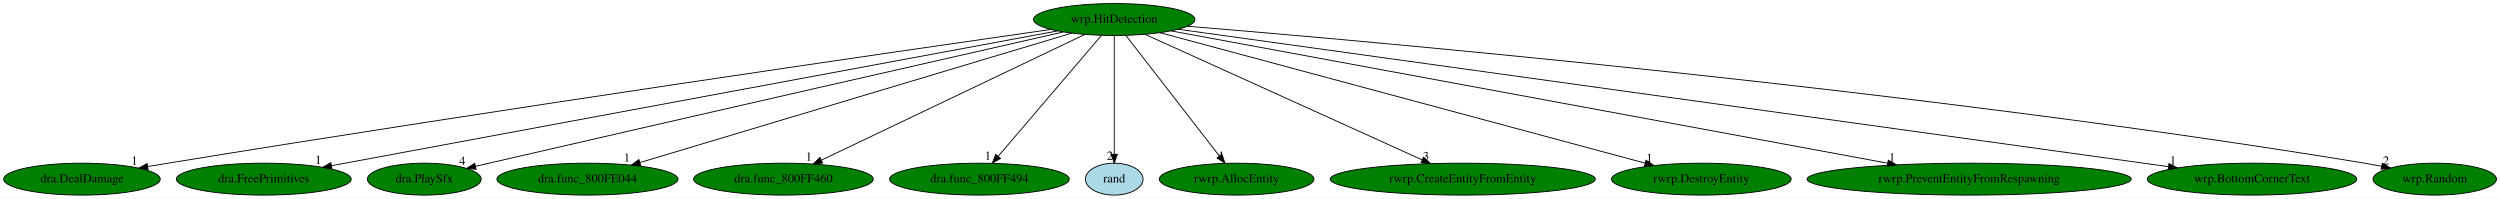
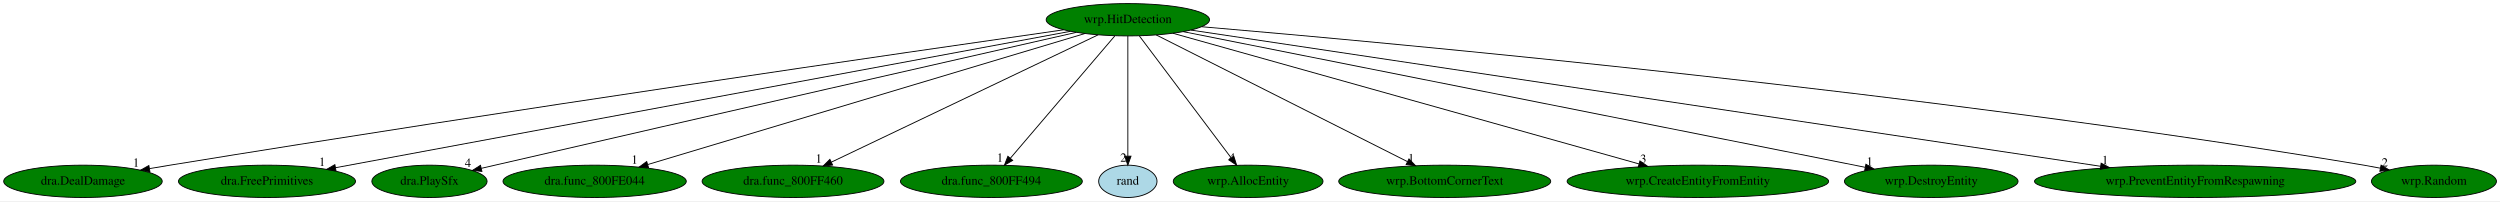
- <svg xmlns="http://www.w3.org/2000/svg" xmlns:xlink="http://www.w3.org/1999/xlink" width="2819pt" height="224pt" viewBox="0.00 0.00 2818.94 224.00">
+ <svg xmlns="http://www.w3.org/2000/svg" xmlns:xlink="http://www.w3.org/1999/xlink" width="2785pt" height="224pt" viewBox="0.00 0.00 2784.94 224.00">
  <g id="graph0" class="graph" transform="scale(1 1) rotate(0) translate(4 220)">
-     <polygon fill="white" stroke="transparent" points="-4,4 -4,-220 2814.94,-220 2814.94,4 -4,4" />
+     <polygon fill="white" stroke="transparent" points="-4,4 -4,-220 2780.94,-220 2780.94,4 -4,4" />
    <g id="node1" class="node">
      <ellipse fill="green" stroke="black" cx="1252.39" cy="-198" rx="90.98" ry="18" />
      <text text-anchor="middle" x="1252.39" y="-194.3" font-family="Times,serif" font-size="14.00">wrp.HitDetection</text>
    </g>
    <g id="node2" class="node">
      <g id="a_node2">
        <a xlink:href="dra.DealDamage.svg" xlink:title="dra.DealDamage">
          <ellipse fill="green" stroke="black" cx="88.39" cy="-18" rx="88.28" ry="18" />
          <text text-anchor="middle" x="88.39" y="-14.3" font-family="Times,serif" font-size="14.00">dra.DealDamage</text>
        </a>
      </g>
    </g>
    <g id="edge1" class="edge">
      <path fill="none" stroke="black" d="M1180.81,-186.8C1008.96,-162.17 559.58,-97.01 185.39,-36 178,-34.79 170.3,-33.5 162.61,-32.19" />
      <polygon fill="black" stroke="black" points="162.98,-28.71 152.53,-30.46 161.8,-35.6 162.98,-28.71" />
      <text text-anchor="middle" x="147.53" y="-34.26" font-family="Times,serif" font-size="14.00">1</text>
    </g>
    <g id="node3" class="node">
      <g id="a_node3">
        <a xlink:href="dra.FreePrimitives.svg" xlink:title="dra.FreePrimitives">
          <ellipse fill="green" stroke="black" cx="293.39" cy="-18" rx="98.58" ry="18" />
          <text text-anchor="middle" x="293.39" y="-14.3" font-family="Times,serif" font-size="14.00">dra.FreePrimitives</text>
        </a>
      </g>
    </g>
    <g id="edge2" class="edge">
      <path fill="none" stroke="black" d="M1188.35,-185.11C1017.86,-153.47 553.39,-67.26 369.67,-33.16" />
      <polygon fill="black" stroke="black" points="370.28,-29.71 359.81,-31.33 369.01,-36.59 370.28,-29.71" />
      <text text-anchor="middle" x="354.81" y="-35.13" font-family="Times,serif" font-size="14.00">1</text>
    </g>
    <g id="node4" class="node">
      <g id="a_node4">
        <a xlink:href="dra.PlaySfx.svg" xlink:title="dra.PlaySfx">
          <ellipse fill="green" stroke="black" cx="474.39" cy="-18" rx="64.19" ry="18" />
          <text text-anchor="middle" x="474.39" y="-14.3" font-family="Times,serif" font-size="14.00">dra.PlaySfx</text>
        </a>
      </g>
    </g>
    <g id="edge3" class="edge">
      <path fill="none" stroke="black" d="M1194.8,-183.94C1074.51,-156.63 787.78,-91.44 547.39,-36 542.45,-34.86 537.31,-33.67 532.17,-32.48" />
      <polygon fill="black" stroke="black" points="532.82,-29.04 522.29,-30.19 531.24,-35.86 532.82,-29.04" />
      <text text-anchor="middle" x="517.29" y="-33.99" font-family="Times,serif" font-size="14.00">4</text>
    </g>
    <g id="node5" class="node">
      <g id="a_node5">
        <a xlink:href="dra.func_800FE044.svg" xlink:title="dra.func_800FE044">
          <ellipse fill="green" stroke="black" cx="658.39" cy="-18" rx="102.08" ry="18" />
          <text text-anchor="middle" x="658.39" y="-14.3" font-family="Times,serif" font-size="14.00">dra.func_800FE044</text>
        </a>
      </g>
    </g>
    <g id="edge4" class="edge">
      <path fill="none" stroke="black" d="M1204.54,-182.66C1096.83,-150.38 835.58,-72.1 717.77,-36.79" />
      <polygon fill="black" stroke="black" points="718.42,-33.33 707.84,-33.82 716.41,-40.04 718.42,-33.33" />
      <text text-anchor="middle" x="702.84" y="-37.62" font-family="Times,serif" font-size="14.00">1</text>
    </g>
    <g id="node6" class="node">
      <g id="a_node6">
        <a xlink:href="dra.func_800FF460.svg" xlink:title="dra.func_800FF460">
          <ellipse fill="green" stroke="black" cx="879.39" cy="-18" rx="101.28" ry="18" />
          <text text-anchor="middle" x="879.39" y="-14.3" font-family="Times,serif" font-size="14.00">dra.func_800FF460</text>
        </a>
      </g>
    </g>
    <g id="edge5" class="edge">
      <path fill="none" stroke="black" d="M1219.29,-181.2C1151.58,-148.89 997.32,-75.28 922.15,-39.41" />
      <polygon fill="black" stroke="black" points="923.49,-36.16 912.96,-35.02 920.47,-42.48 923.49,-36.16" />
      <text text-anchor="middle" x="907.96" y="-38.82" font-family="Times,serif" font-size="14.00">1</text>
    </g>
    <g id="node7" class="node">
      <g id="a_node7">
        <a xlink:href="dra.func_800FF494.svg" xlink:title="dra.func_800FF494">
          <ellipse fill="green" stroke="black" cx="1100.39" cy="-18" rx="101.28" ry="18" />
          <text text-anchor="middle" x="1100.39" y="-14.3" font-family="Times,serif" font-size="14.00">dra.func_800FF494</text>
        </a>
      </g>
    </g>
    <g id="edge6" class="edge">
      <path fill="none" stroke="black" d="M1237.82,-179.93C1210.81,-148.3 1152.88,-80.46 1121.55,-43.78" />
      <polygon fill="black" stroke="black" points="1124.08,-41.35 1114.92,-36.02 1118.75,-45.89 1124.08,-41.35" />
      <text text-anchor="middle" x="1109.92" y="-39.82" font-family="Times,serif" font-size="14.00">1</text>
    </g>
    <g id="node8" class="node">
      <g id="a_node8">
        <a xlink:href="rand.svg" xlink:title="rand">
          <ellipse fill="lightblue" stroke="black" cx="1252.39" cy="-18" rx="32.49" ry="18" />
          <text text-anchor="middle" x="1252.39" y="-14.3" font-family="Times,serif" font-size="14.00">rand</text>
        </a>
      </g>
    </g>
    <g id="edge7" class="edge">
      <path fill="none" stroke="black" d="M1252.39,-179.93C1252.39,-148.97 1252.39,-83.3 1252.39,-46.13" />
      <polygon fill="black" stroke="black" points="1255.89,-46.02 1252.39,-36.02 1248.89,-46.02 1255.89,-46.02" />
      <text text-anchor="middle" x="1247.39" y="-39.82" font-family="Times,serif" font-size="14.00">2</text>
    </g>
    <g id="node9" class="node">
      <g id="a_node9">
-         <a xlink:href="rwrp.AllocEntity.svg" xlink:title="rwrp.AllocEntity">
-           <ellipse fill="green" stroke="black" cx="1390.39" cy="-18" rx="87.18" ry="18" />
-           <text text-anchor="middle" x="1390.39" y="-14.3" font-family="Times,serif" font-size="14.00">rwrp.AllocEntity</text>
+         <a xlink:href="wrp.AllocEntity.svg" xlink:title="wrp.AllocEntity">
+           <ellipse fill="green" stroke="black" cx="1386.39" cy="-18" rx="83.39" ry="18" />
+           <text text-anchor="middle" x="1386.39" y="-14.3" font-family="Times,serif" font-size="14.00">wrp.AllocEntity</text>
        </a>
      </g>
    </g>
    <g id="edge8" class="edge">
-       <path fill="none" stroke="black" d="M1265.62,-179.93C1290.04,-148.43 1342.3,-81.03 1370.82,-44.24" />
-       <polygon fill="black" stroke="black" points="1373.84,-46.06 1377.2,-36.02 1368.31,-41.77 1373.84,-46.06" />
-       <text text-anchor="middle" x="1372.2" y="-39.82" font-family="Times,serif" font-size="14.00">4</text>
+       <path fill="none" stroke="black" d="M1265.24,-179.93C1288.95,-148.43 1339.69,-81.03 1367.39,-44.24" />
+       <polygon fill="black" stroke="black" points="1370.36,-46.11 1373.58,-36.02 1364.77,-41.9 1370.36,-46.11" />
+       <text text-anchor="middle" x="1368.58" y="-39.82" font-family="Times,serif" font-size="14.00">4</text>
    </g>
    <g id="node10" class="node">
      <g id="a_node10">
-         <a xlink:href="rwrp.CreateEntityFromEntity.svg" xlink:title="rwrp.CreateEntityFromEntity">
-           <ellipse fill="green" stroke="black" cx="1645.39" cy="-18" rx="149.47" ry="18" />
-           <text text-anchor="middle" x="1645.39" y="-14.3" font-family="Times,serif" font-size="14.00">rwrp.CreateEntityFromEntity</text>
+         <a xlink:href="wrp.BottomCornerText.svg" xlink:title="wrp.BottomCornerText">
+           <ellipse fill="green" stroke="black" cx="1605.39" cy="-18" rx="118.08" ry="18" />
+           <text text-anchor="middle" x="1605.39" y="-14.3" font-family="Times,serif" font-size="14.00">wrp.BottomCornerText</text>
        </a>
      </g>
    </g>
    <g id="edge9" class="edge">
-       <path fill="none" stroke="black" d="M1287.27,-181.2C1358.39,-148.99 1520.16,-75.72 1599.62,-39.73" />
-       <polygon fill="black" stroke="black" points="1601.22,-42.85 1608.89,-35.53 1598.33,-36.47 1601.22,-42.85" />
-       <text text-anchor="middle" x="1603.89" y="-39.33" font-family="Times,serif" font-size="14.00">3</text>
+       <path fill="none" stroke="black" d="M1284.03,-181.05C1347.92,-148.83 1492.33,-76.01 1563.77,-39.99" />
+       <polygon fill="black" stroke="black" points="1565.58,-43 1572.93,-35.37 1562.43,-36.74 1565.58,-43" />
+       <text text-anchor="middle" x="1567.93" y="-39.17" font-family="Times,serif" font-size="14.00">1</text>
    </g>
    <g id="node11" class="node">
      <g id="a_node11">
-         <a xlink:href="rwrp.DestroyEntity.svg" xlink:title="rwrp.DestroyEntity">
-           <ellipse fill="green" stroke="black" cx="1914.39" cy="-18" rx="101.28" ry="18" />
-           <text text-anchor="middle" x="1914.39" y="-14.3" font-family="Times,serif" font-size="14.00">rwrp.DestroyEntity</text>
+         <a xlink:href="wrp.CreateEntityFromEntity.svg" xlink:title="wrp.CreateEntityFromEntity">
+           <ellipse fill="green" stroke="black" cx="1887.39" cy="-18" rx="145.67" ry="18" />
+           <text text-anchor="middle" x="1887.39" y="-14.3" font-family="Times,serif" font-size="14.00">wrp.CreateEntityFromEntity</text>
        </a>
      </g>
    </g>
    <g id="edge10" class="edge">
-       <path fill="none" stroke="black" d="M1304.06,-183.11C1423.88,-150.89 1720.36,-71.17 1850.93,-36.06" />
-       <polygon fill="black" stroke="black" points="1852.04,-39.39 1860.79,-33.41 1850.22,-32.63 1852.04,-39.39" />
-       <text text-anchor="middle" x="1855.79" y="-37.21" font-family="Times,serif" font-size="14.00">1</text>
+       <path fill="none" stroke="black" d="M1302.48,-182.96C1416.37,-151.04 1694.67,-73.02 1821.94,-37.35" />
+       <polygon fill="black" stroke="black" points="1822.89,-40.72 1831.57,-34.65 1821,-33.98 1822.89,-40.72" />
+       <text text-anchor="middle" x="1826.57" y="-38.45" font-family="Times,serif" font-size="14.00">3</text>
    </g>
    <g id="node12" class="node">
      <g id="a_node12">
-         <a xlink:href="rwrp.PreventEntityFromRespawning.svg" xlink:title="rwrp.PreventEntityFromRespawning">
-           <ellipse fill="green" stroke="black" cx="2216.39" cy="-18" rx="182.77" ry="18" />
-           <text text-anchor="middle" x="2216.39" y="-14.3" font-family="Times,serif" font-size="14.00">rwrp.PreventEntityFromRespawning</text>
+         <a xlink:href="wrp.DestroyEntity.svg" xlink:title="wrp.DestroyEntity">
+           <ellipse fill="green" stroke="black" cx="2147.39" cy="-18" rx="96.68" ry="18" />
+           <text text-anchor="middle" x="2147.39" y="-14.3" font-family="Times,serif" font-size="14.00">wrp.DestroyEntity</text>
        </a>
      </g>
    </g>
    <g id="edge11" class="edge">
-       <path fill="none" stroke="black" d="M1316.39,-185.18C1482.96,-154.43 1930.49,-71.79 2124.54,-35.96" />
-       <polygon fill="black" stroke="black" points="2125.23,-39.39 2134.43,-34.13 2123.96,-32.51 2125.23,-39.39" />
-       <text text-anchor="middle" x="2129.43" y="-37.93" font-family="Times,serif" font-size="14.00">1</text>
+       <path fill="none" stroke="black" d="M1314.26,-184.7C1474.29,-152.87 1901.36,-67.93 2073.73,-33.65" />
+       <polygon fill="black" stroke="black" points="2074.6,-37.05 2083.72,-31.66 2073.23,-30.18 2074.6,-37.05" />
+       <text text-anchor="middle" x="2078.72" y="-35.46" font-family="Times,serif" font-size="14.00">1</text>
    </g>
    <g id="node13" class="node">
      <g id="a_node13">
-         <a xlink:href="wrp.BottomCornerText.svg" xlink:title="wrp.BottomCornerText">
-           <ellipse fill="green" stroke="black" cx="2535.39" cy="-18" rx="118.08" ry="18" />
-           <text text-anchor="middle" x="2535.39" y="-14.3" font-family="Times,serif" font-size="14.00">wrp.BottomCornerText</text>
+         <a xlink:href="wrp.PreventEntityFromRespawning.svg" xlink:title="wrp.PreventEntityFromRespawning">
+           <ellipse fill="green" stroke="black" cx="2441.39" cy="-18" rx="178.97" ry="18" />
+           <text text-anchor="middle" x="2441.39" y="-14.3" font-family="Times,serif" font-size="14.00">wrp.PreventEntityFromRespawning</text>
        </a>
      </g>
    </g>
    <g id="edge12" class="edge">
-       <path fill="none" stroke="black" d="M1324.58,-186.98C1542.91,-156.69 2196.19,-66.06 2441.2,-32.07" />
-       <polygon fill="black" stroke="black" points="2441.72,-35.53 2451.15,-30.69 2440.76,-28.6 2441.72,-35.53" />
-       <text text-anchor="middle" x="2446.15" y="-34.49" font-family="Times,serif" font-size="14.00">1</text>
+       <path fill="none" stroke="black" d="M1322.77,-186.46C1523.18,-156.46 2097.77,-70.44 2335.97,-34.78" />
+       <polygon fill="black" stroke="black" points="2336.65,-38.22 2346.02,-33.28 2335.61,-31.3 2336.65,-38.22" />
+       <text text-anchor="middle" x="2341.02" y="-37.08" font-family="Times,serif" font-size="14.00">1</text>
    </g>
    <g id="node14" class="node">
      <g id="a_node14">
        <a xlink:href="wrp.Random.svg" xlink:title="wrp.Random">
-           <ellipse fill="green" stroke="black" cx="2741.39" cy="-18" rx="69.59" ry="18" />
-           <text text-anchor="middle" x="2741.39" y="-14.3" font-family="Times,serif" font-size="14.00">wrp.Random</text>
+           <ellipse fill="green" stroke="black" cx="2707.39" cy="-18" rx="69.59" ry="18" />
+           <text text-anchor="middle" x="2707.39" y="-14.3" font-family="Times,serif" font-size="14.00">wrp.Random</text>
        </a>
      </g>
    </g>
    <g id="edge13" class="edge">
-       <path fill="none" stroke="black" d="M1335.03,-190.42C1553.01,-172.46 2161.25,-118.33 2662.39,-36 2668.57,-34.99 2674.99,-33.81 2681.39,-32.55" />
-       <polygon fill="black" stroke="black" points="2682.27,-35.95 2691.38,-30.54 2680.89,-29.09 2682.27,-35.95" />
-       <text text-anchor="middle" x="2686.38" y="-34.34" font-family="Times,serif" font-size="14.00">2</text>
+       <path fill="none" stroke="black" d="M1334.66,-190.22C1548.88,-171.96 2141.23,-117.53 2629.39,-36 2635.26,-35.02 2641.35,-33.89 2647.43,-32.69" />
+       <polygon fill="black" stroke="black" points="2648.5,-36.04 2657.6,-30.61 2647.1,-29.18 2648.5,-36.04" />
+       <text text-anchor="middle" x="2652.6" y="-34.41" font-family="Times,serif" font-size="14.00">2</text>
    </g>
  </g>
</svg>
